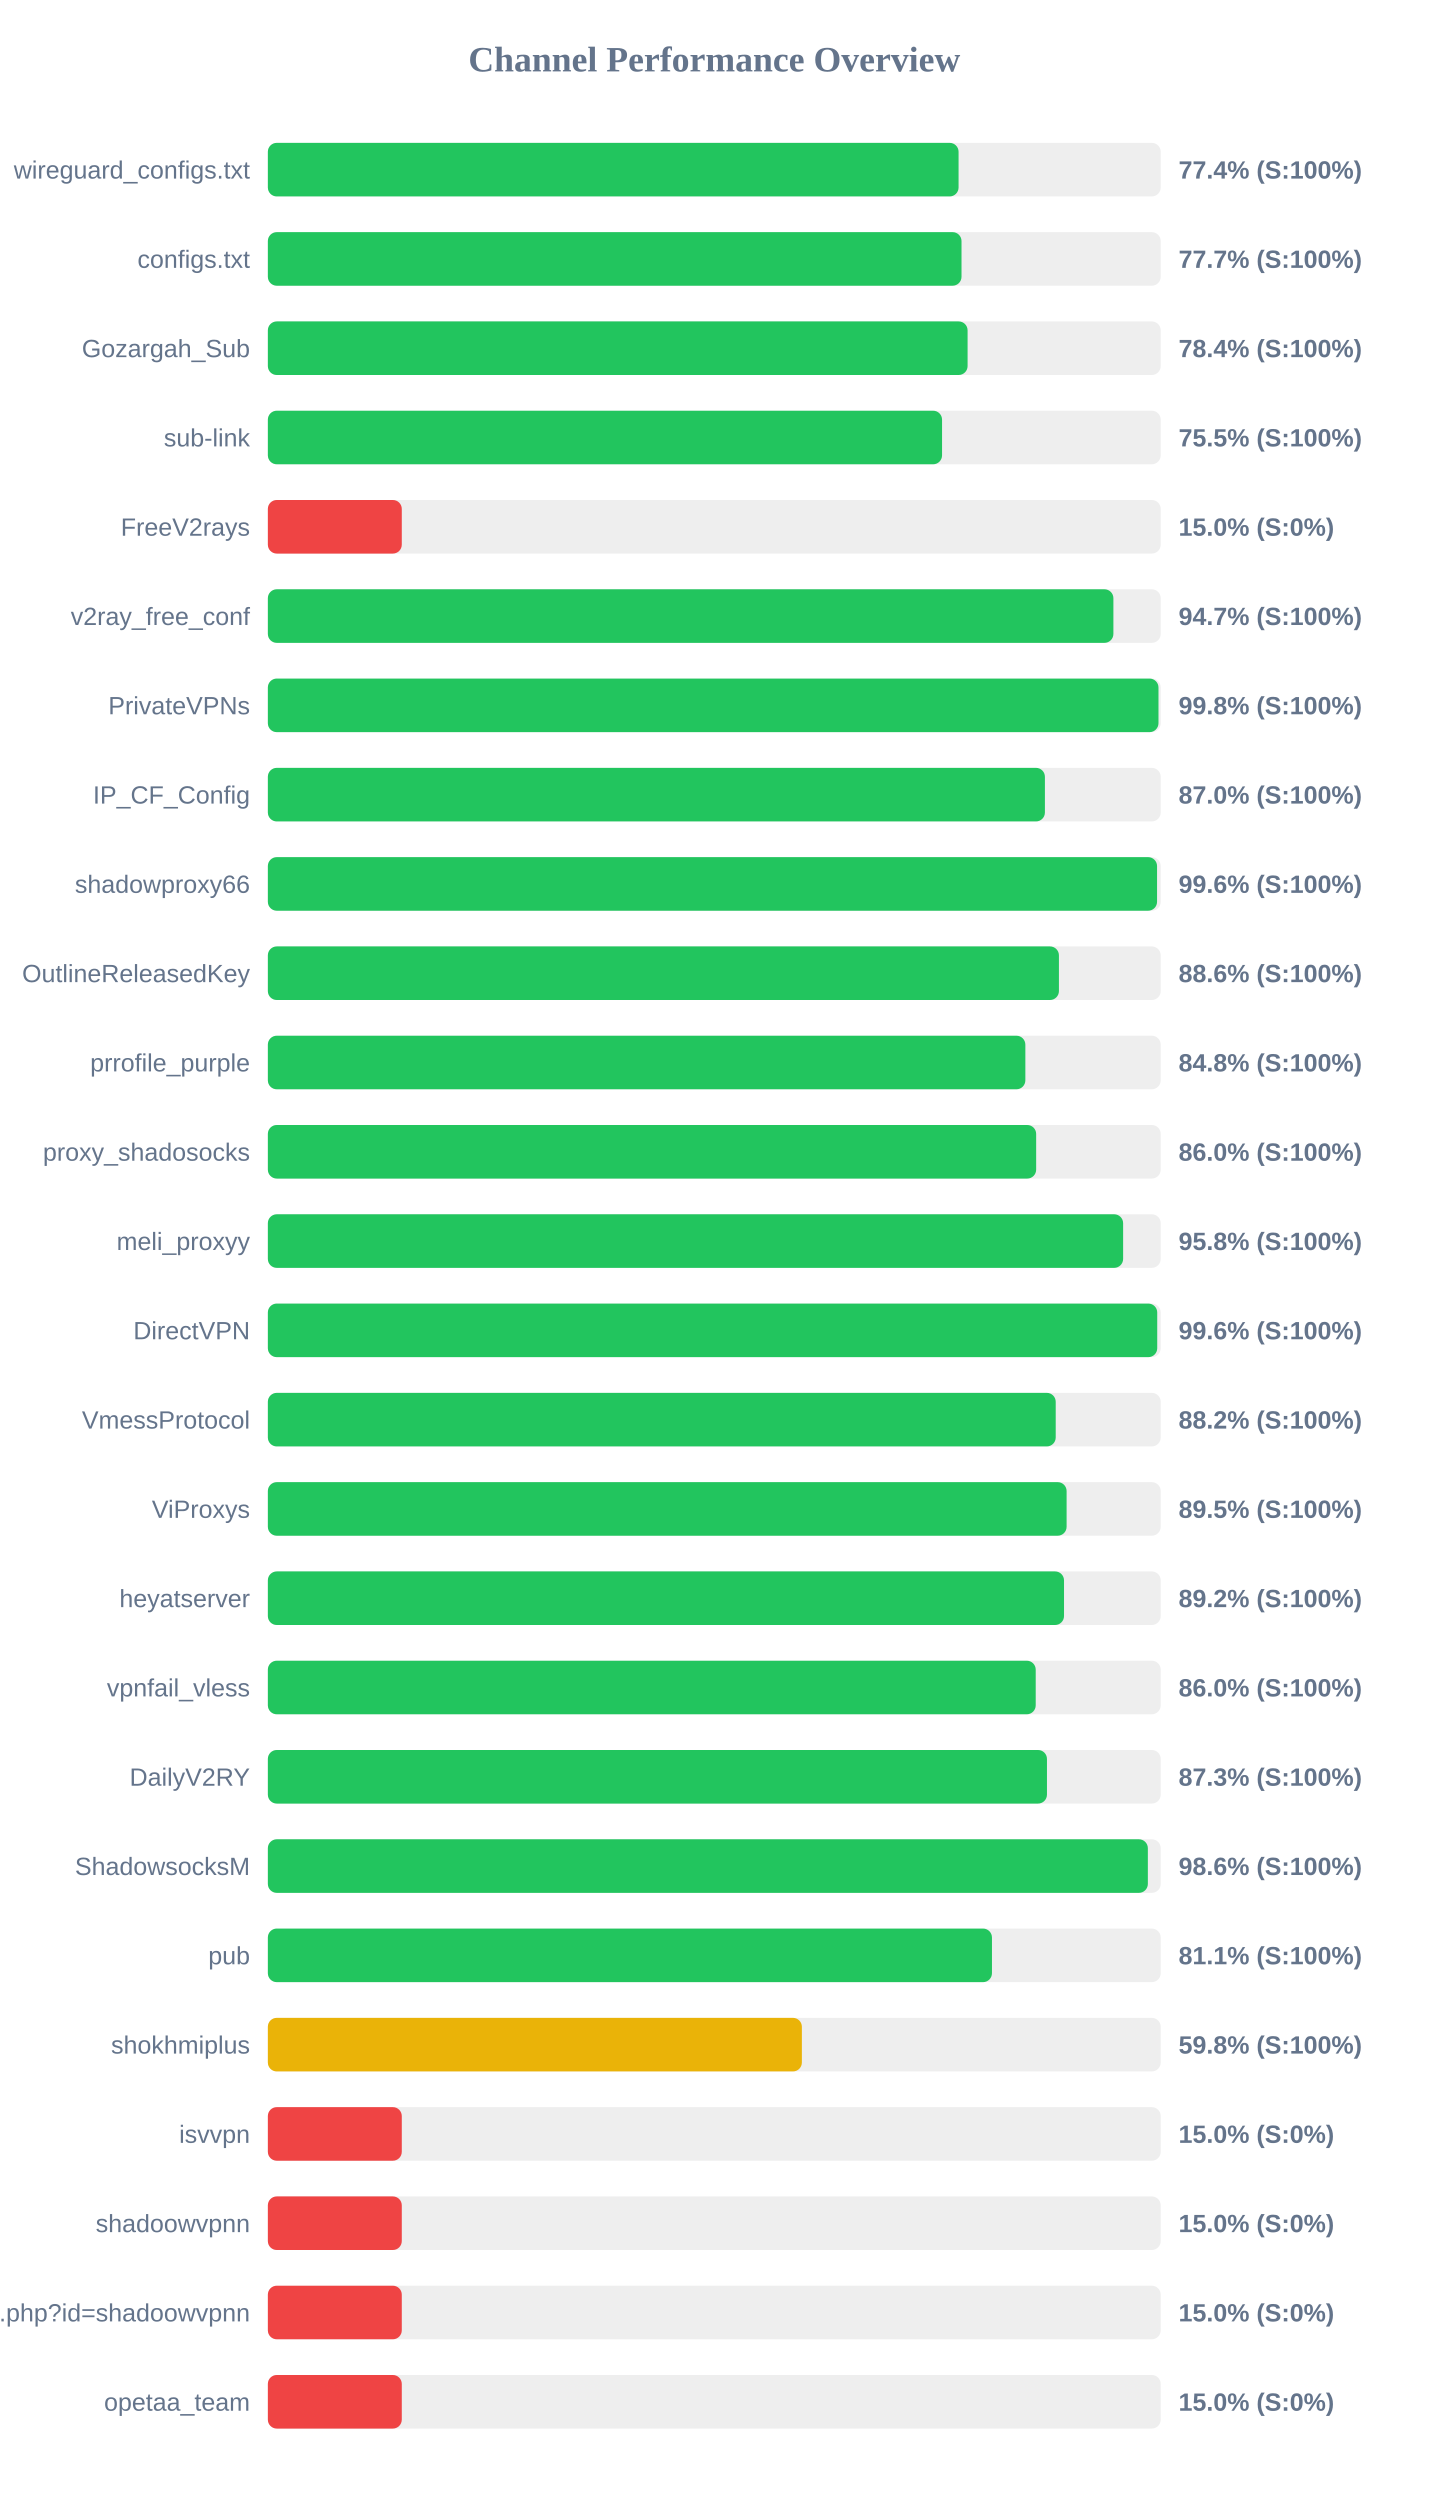
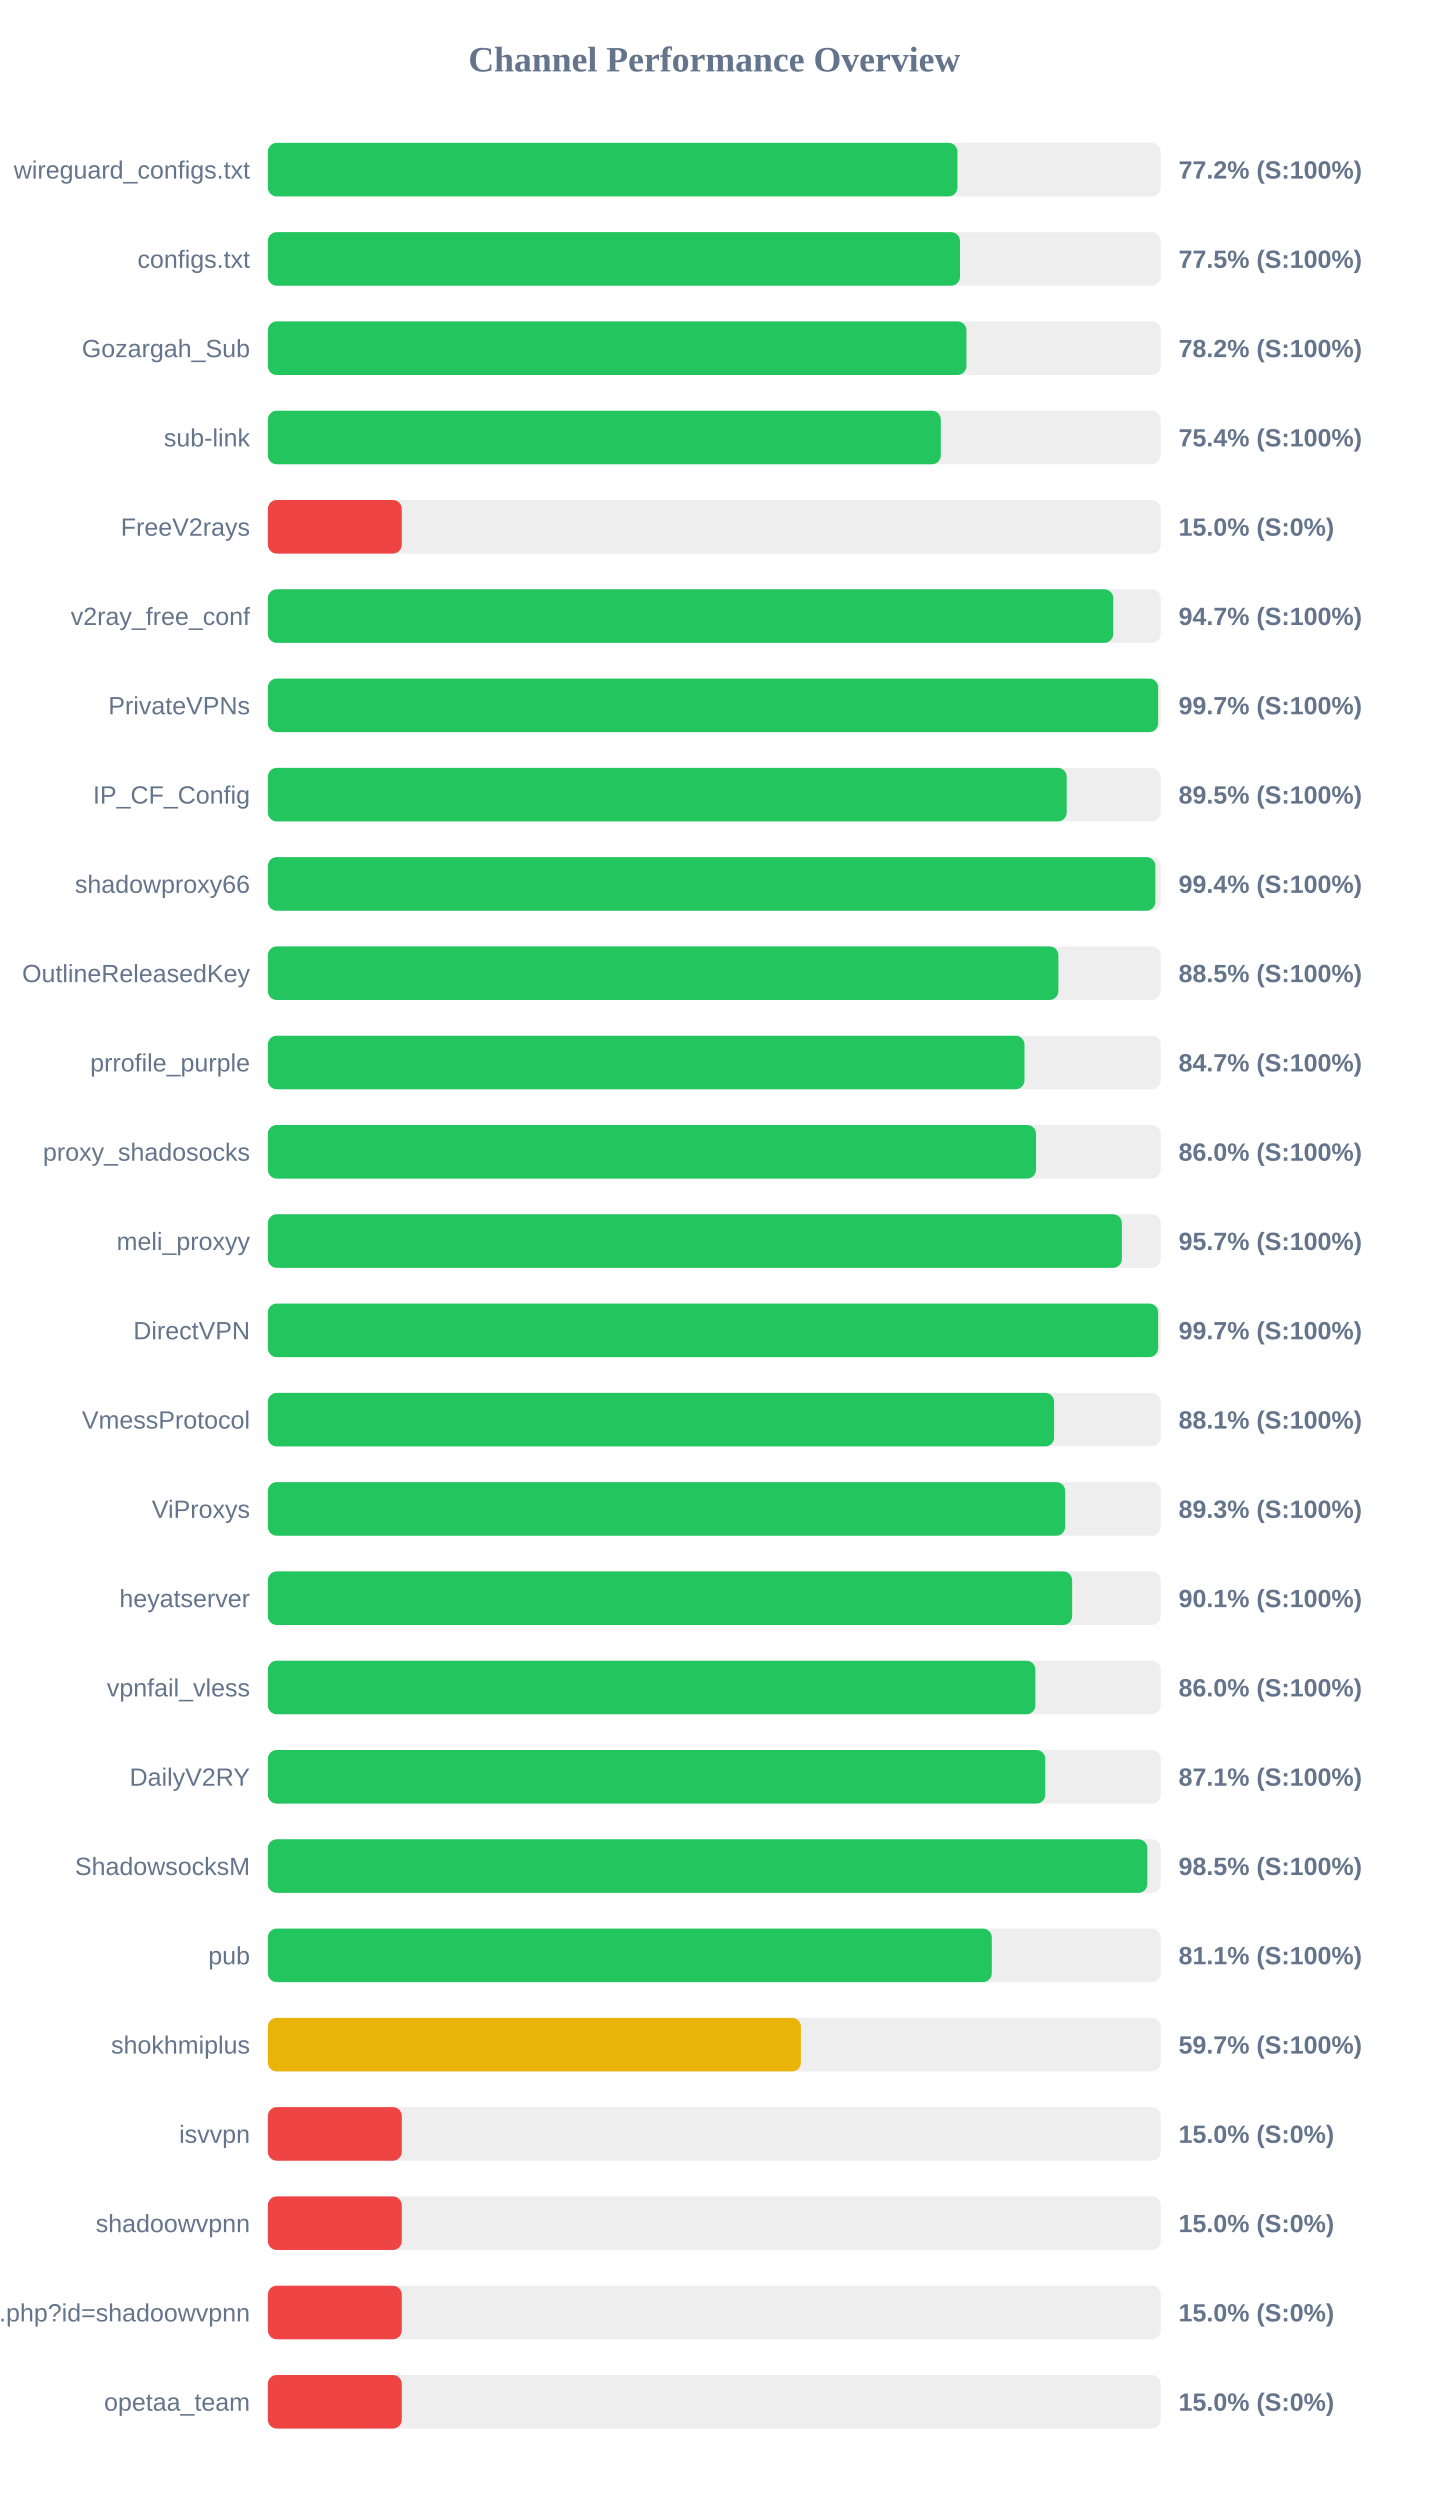
<svg xmlns="http://www.w3.org/2000/svg" width="800" height="1400" version="1.1">
  <style>
        .row { font: 14px Arial; fill: #64748b; }
        .score { font: bold 14px Arial; fill: #64748b; }
    </style>
  <text x="400" y="40" text-anchor="middle" font-size="20px" font-weight="bold" fill="#64748b">Channel Performance Overview</text>
  <rect x="150" y="80" width="500" height="30" fill="#eee" rx="5" />
-   <rect x="150" y="80" width="386.8" height="30" fill="#22c55e" rx="5" />
+   <rect x="150" y="80" width="386.15" height="30" fill="#22c55e" rx="5" />
  <text x="140" y="100" text-anchor="end" class="row">wireguard_configs.txt</text>
-   <text x="660" y="100" text-anchor="start" class="score">77.4% (S:100%)</text>
+   <text x="660" y="100" text-anchor="start" class="score">77.2% (S:100%)</text>
  <rect x="150" y="130" width="500" height="30" fill="#eee" rx="5" />
-   <rect x="150" y="130" width="388.45" height="30" fill="#22c55e" rx="5" />
+   <rect x="150" y="130" width="387.6" height="30" fill="#22c55e" rx="5" />
  <text x="140" y="150" text-anchor="end" class="row">configs.txt</text>
-   <text x="660" y="150" text-anchor="start" class="score">77.7% (S:100%)</text>
+   <text x="660" y="150" text-anchor="start" class="score">77.5% (S:100%)</text>
  <rect x="150" y="180" width="500" height="30" fill="#eee" rx="5" />
-   <rect x="150" y="180" width="391.85" height="30" fill="#22c55e" rx="5" />
+   <rect x="150" y="180" width="391.2" height="30" fill="#22c55e" rx="5" />
  <text x="140" y="200" text-anchor="end" class="row">Gozargah_Sub</text>
-   <text x="660" y="200" text-anchor="start" class="score">78.4% (S:100%)</text>
+   <text x="660" y="200" text-anchor="start" class="score">78.2% (S:100%)</text>
  <rect x="150" y="230" width="500" height="30" fill="#eee" rx="5" />
-   <rect x="150" y="230" width="377.55" height="30" fill="#22c55e" rx="5" />
+   <rect x="150" y="230" width="376.85" height="30" fill="#22c55e" rx="5" />
  <text x="140" y="250" text-anchor="end" class="row">sub-link</text>
-   <text x="660" y="250" text-anchor="start" class="score">75.5% (S:100%)</text>
+   <text x="660" y="250" text-anchor="start" class="score">75.4% (S:100%)</text>
  <rect x="150" y="280" width="500" height="30" fill="#eee" rx="5" />
  <rect x="150" y="280" width="75.0" height="30" fill="#ef4444" rx="5" />
  <text x="140" y="300" text-anchor="end" class="row">FreeV2rays</text>
  <text x="660" y="300" text-anchor="start" class="score">15.0% (S:0%)</text>
  <rect x="150" y="330" width="500" height="30" fill="#eee" rx="5" />
-   <rect x="150" y="330" width="473.5" height="30" fill="#22c55e" rx="5" />
+   <rect x="150" y="330" width="473.4" height="30" fill="#22c55e" rx="5" />
  <text x="140" y="350" text-anchor="end" class="row">v2ray_free_conf</text>
  <text x="660" y="350" text-anchor="start" class="score">94.7% (S:100%)</text>
  <rect x="150" y="380" width="500" height="30" fill="#eee" rx="5" />
-   <rect x="150" y="380" width="498.75" height="30" fill="#22c55e" rx="5" />
+   <rect x="150" y="380" width="498.55" height="30" fill="#22c55e" rx="5" />
  <text x="140" y="400" text-anchor="end" class="row">PrivateVPNs</text>
-   <text x="660" y="400" text-anchor="start" class="score">99.8% (S:100%)</text>
+   <text x="660" y="400" text-anchor="start" class="score">99.7% (S:100%)</text>
  <rect x="150" y="430" width="500" height="30" fill="#eee" rx="5" />
-   <rect x="150" y="430" width="435.15" height="30" fill="#22c55e" rx="5" />
+   <rect x="150" y="430" width="447.35" height="30" fill="#22c55e" rx="5" />
  <text x="140" y="450" text-anchor="end" class="row">IP_CF_Config</text>
-   <text x="660" y="450" text-anchor="start" class="score">87.0% (S:100%)</text>
+   <text x="660" y="450" text-anchor="start" class="score">89.5% (S:100%)</text>
  <rect x="150" y="480" width="500" height="30" fill="#eee" rx="5" />
-   <rect x="150" y="480" width="497.95" height="30" fill="#22c55e" rx="5" />
+   <rect x="150" y="480" width="497.0" height="30" fill="#22c55e" rx="5" />
  <text x="140" y="500" text-anchor="end" class="row">shadowproxy66</text>
-   <text x="660" y="500" text-anchor="start" class="score">99.6% (S:100%)</text>
+   <text x="660" y="500" text-anchor="start" class="score">99.4% (S:100%)</text>
  <rect x="150" y="530" width="500" height="30" fill="#eee" rx="5" />
-   <rect x="150" y="530" width="443.0" height="30" fill="#22c55e" rx="5" />
+   <rect x="150" y="530" width="442.7" height="30" fill="#22c55e" rx="5" />
  <text x="140" y="550" text-anchor="end" class="row">OutlineReleasedKey</text>
-   <text x="660" y="550" text-anchor="start" class="score">88.6% (S:100%)</text>
+   <text x="660" y="550" text-anchor="start" class="score">88.5% (S:100%)</text>
  <rect x="150" y="580" width="500" height="30" fill="#eee" rx="5" />
-   <rect x="150" y="580" width="424.2" height="30" fill="#22c55e" rx="5" />
+   <rect x="150" y="580" width="423.7" height="30" fill="#22c55e" rx="5" />
  <text x="140" y="600" text-anchor="end" class="row">prrofile_purple</text>
-   <text x="660" y="600" text-anchor="start" class="score">84.8% (S:100%)</text>
+   <text x="660" y="600" text-anchor="start" class="score">84.7% (S:100%)</text>
  <rect x="150" y="630" width="500" height="30" fill="#eee" rx="5" />
-   <rect x="150" y="630" width="430.25" height="30" fill="#22c55e" rx="5" />
+   <rect x="150" y="630" width="430.2" height="30" fill="#22c55e" rx="5" />
  <text x="140" y="650" text-anchor="end" class="row">proxy_shadosocks</text>
  <text x="660" y="650" text-anchor="start" class="score">86.0% (S:100%)</text>
  <rect x="150" y="680" width="500" height="30" fill="#eee" rx="5" />
-   <rect x="150" y="680" width="478.95" height="30" fill="#22c55e" rx="5" />
+   <rect x="150" y="680" width="478.25" height="30" fill="#22c55e" rx="5" />
  <text x="140" y="700" text-anchor="end" class="row">meli_proxyy</text>
-   <text x="660" y="700" text-anchor="start" class="score">95.8% (S:100%)</text>
+   <text x="660" y="700" text-anchor="start" class="score">95.7% (S:100%)</text>
  <rect x="150" y="730" width="500" height="30" fill="#eee" rx="5" />
-   <rect x="150" y="730" width="498.05" height="30" fill="#22c55e" rx="5" />
+   <rect x="150" y="730" width="498.55" height="30" fill="#22c55e" rx="5" />
  <text x="140" y="750" text-anchor="end" class="row">DirectVPN</text>
-   <text x="660" y="750" text-anchor="start" class="score">99.6% (S:100%)</text>
+   <text x="660" y="750" text-anchor="start" class="score">99.7% (S:100%)</text>
  <rect x="150" y="780" width="500" height="30" fill="#eee" rx="5" />
-   <rect x="150" y="780" width="441.2" height="30" fill="#22c55e" rx="5" />
+   <rect x="150" y="780" width="440.3" height="30" fill="#22c55e" rx="5" />
  <text x="140" y="800" text-anchor="end" class="row">VmessProtocol</text>
-   <text x="660" y="800" text-anchor="start" class="score">88.2% (S:100%)</text>
+   <text x="660" y="800" text-anchor="start" class="score">88.1% (S:100%)</text>
  <rect x="150" y="830" width="500" height="30" fill="#eee" rx="5" />
-   <rect x="150" y="830" width="447.3" height="30" fill="#22c55e" rx="5" />
+   <rect x="150" y="830" width="446.5" height="30" fill="#22c55e" rx="5" />
  <text x="140" y="850" text-anchor="end" class="row">ViProxys</text>
-   <text x="660" y="850" text-anchor="start" class="score">89.5% (S:100%)</text>
+   <text x="660" y="850" text-anchor="start" class="score">89.3% (S:100%)</text>
  <rect x="150" y="880" width="500" height="30" fill="#eee" rx="5" />
-   <rect x="150" y="880" width="445.85" height="30" fill="#22c55e" rx="5" />
+   <rect x="150" y="880" width="450.4" height="30" fill="#22c55e" rx="5" />
  <text x="140" y="900" text-anchor="end" class="row">heyatserver</text>
-   <text x="660" y="900" text-anchor="start" class="score">89.2% (S:100%)</text>
+   <text x="660" y="900" text-anchor="start" class="score">90.1% (S:100%)</text>
  <rect x="150" y="930" width="500" height="30" fill="#eee" rx="5" />
-   <rect x="150" y="930" width="430.0" height="30" fill="#22c55e" rx="5" />
+   <rect x="150" y="930" width="429.8" height="30" fill="#22c55e" rx="5" />
  <text x="140" y="950" text-anchor="end" class="row">vpnfail_vless</text>
  <text x="660" y="950" text-anchor="start" class="score">86.0% (S:100%)</text>
  <rect x="150" y="980" width="500" height="30" fill="#eee" rx="5" />
-   <rect x="150" y="980" width="436.3" height="30" fill="#22c55e" rx="5" />
+   <rect x="150" y="980" width="435.35" height="30" fill="#22c55e" rx="5" />
  <text x="140" y="1000" text-anchor="end" class="row">DailyV2RY</text>
-   <text x="660" y="1000" text-anchor="start" class="score">87.3% (S:100%)</text>
+   <text x="660" y="1000" text-anchor="start" class="score">87.1% (S:100%)</text>
  <rect x="150" y="1030" width="500" height="30" fill="#eee" rx="5" />
-   <rect x="150" y="1030" width="492.8" height="30" fill="#22c55e" rx="5" />
+   <rect x="150" y="1030" width="492.5" height="30" fill="#22c55e" rx="5" />
  <text x="140" y="1050" text-anchor="end" class="row">ShadowsocksM</text>
-   <text x="660" y="1050" text-anchor="start" class="score">98.6% (S:100%)</text>
+   <text x="660" y="1050" text-anchor="start" class="score">98.5% (S:100%)</text>
  <rect x="150" y="1080" width="500" height="30" fill="#eee" rx="5" />
-   <rect x="150" y="1080" width="405.5" height="30" fill="#22c55e" rx="5" />
+   <rect x="150" y="1080" width="405.4" height="30" fill="#22c55e" rx="5" />
  <text x="140" y="1100" text-anchor="end" class="row">pub</text>
  <text x="660" y="1100" text-anchor="start" class="score">81.1% (S:100%)</text>
  <rect x="150" y="1130" width="500" height="30" fill="#eee" rx="5" />
-   <rect x="150" y="1130" width="299.05" height="30" fill="#eab308" rx="5" />
+   <rect x="150" y="1130" width="298.5" height="30" fill="#eab308" rx="5" />
  <text x="140" y="1150" text-anchor="end" class="row">shokhmiplus</text>
-   <text x="660" y="1150" text-anchor="start" class="score">59.8% (S:100%)</text>
+   <text x="660" y="1150" text-anchor="start" class="score">59.7% (S:100%)</text>
  <rect x="150" y="1180" width="500" height="30" fill="#eee" rx="5" />
  <rect x="150" y="1180" width="75.0" height="30" fill="#ef4444" rx="5" />
  <text x="140" y="1200" text-anchor="end" class="row">isvvpn</text>
  <text x="660" y="1200" text-anchor="start" class="score">15.0% (S:0%)</text>
  <rect x="150" y="1230" width="500" height="30" fill="#eee" rx="5" />
  <rect x="150" y="1230" width="75.0" height="30" fill="#ef4444" rx="5" />
  <text x="140" y="1250" text-anchor="end" class="row">shadoowvpnn</text>
  <text x="660" y="1250" text-anchor="start" class="score">15.0% (S:0%)</text>
  <rect x="150" y="1280" width="500" height="30" fill="#eee" rx="5" />
  <rect x="150" y="1280" width="75.0" height="30" fill="#ef4444" rx="5" />
  <text x="140" y="1300" text-anchor="end" class="row">api.php?id=shadoowvpnn</text>
  <text x="660" y="1300" text-anchor="start" class="score">15.0% (S:0%)</text>
  <rect x="150" y="1330" width="500" height="30" fill="#eee" rx="5" />
  <rect x="150" y="1330" width="75.0" height="30" fill="#ef4444" rx="5" />
  <text x="140" y="1350" text-anchor="end" class="row">opetaa_team</text>
  <text x="660" y="1350" text-anchor="start" class="score">15.0% (S:0%)</text>
</svg>
